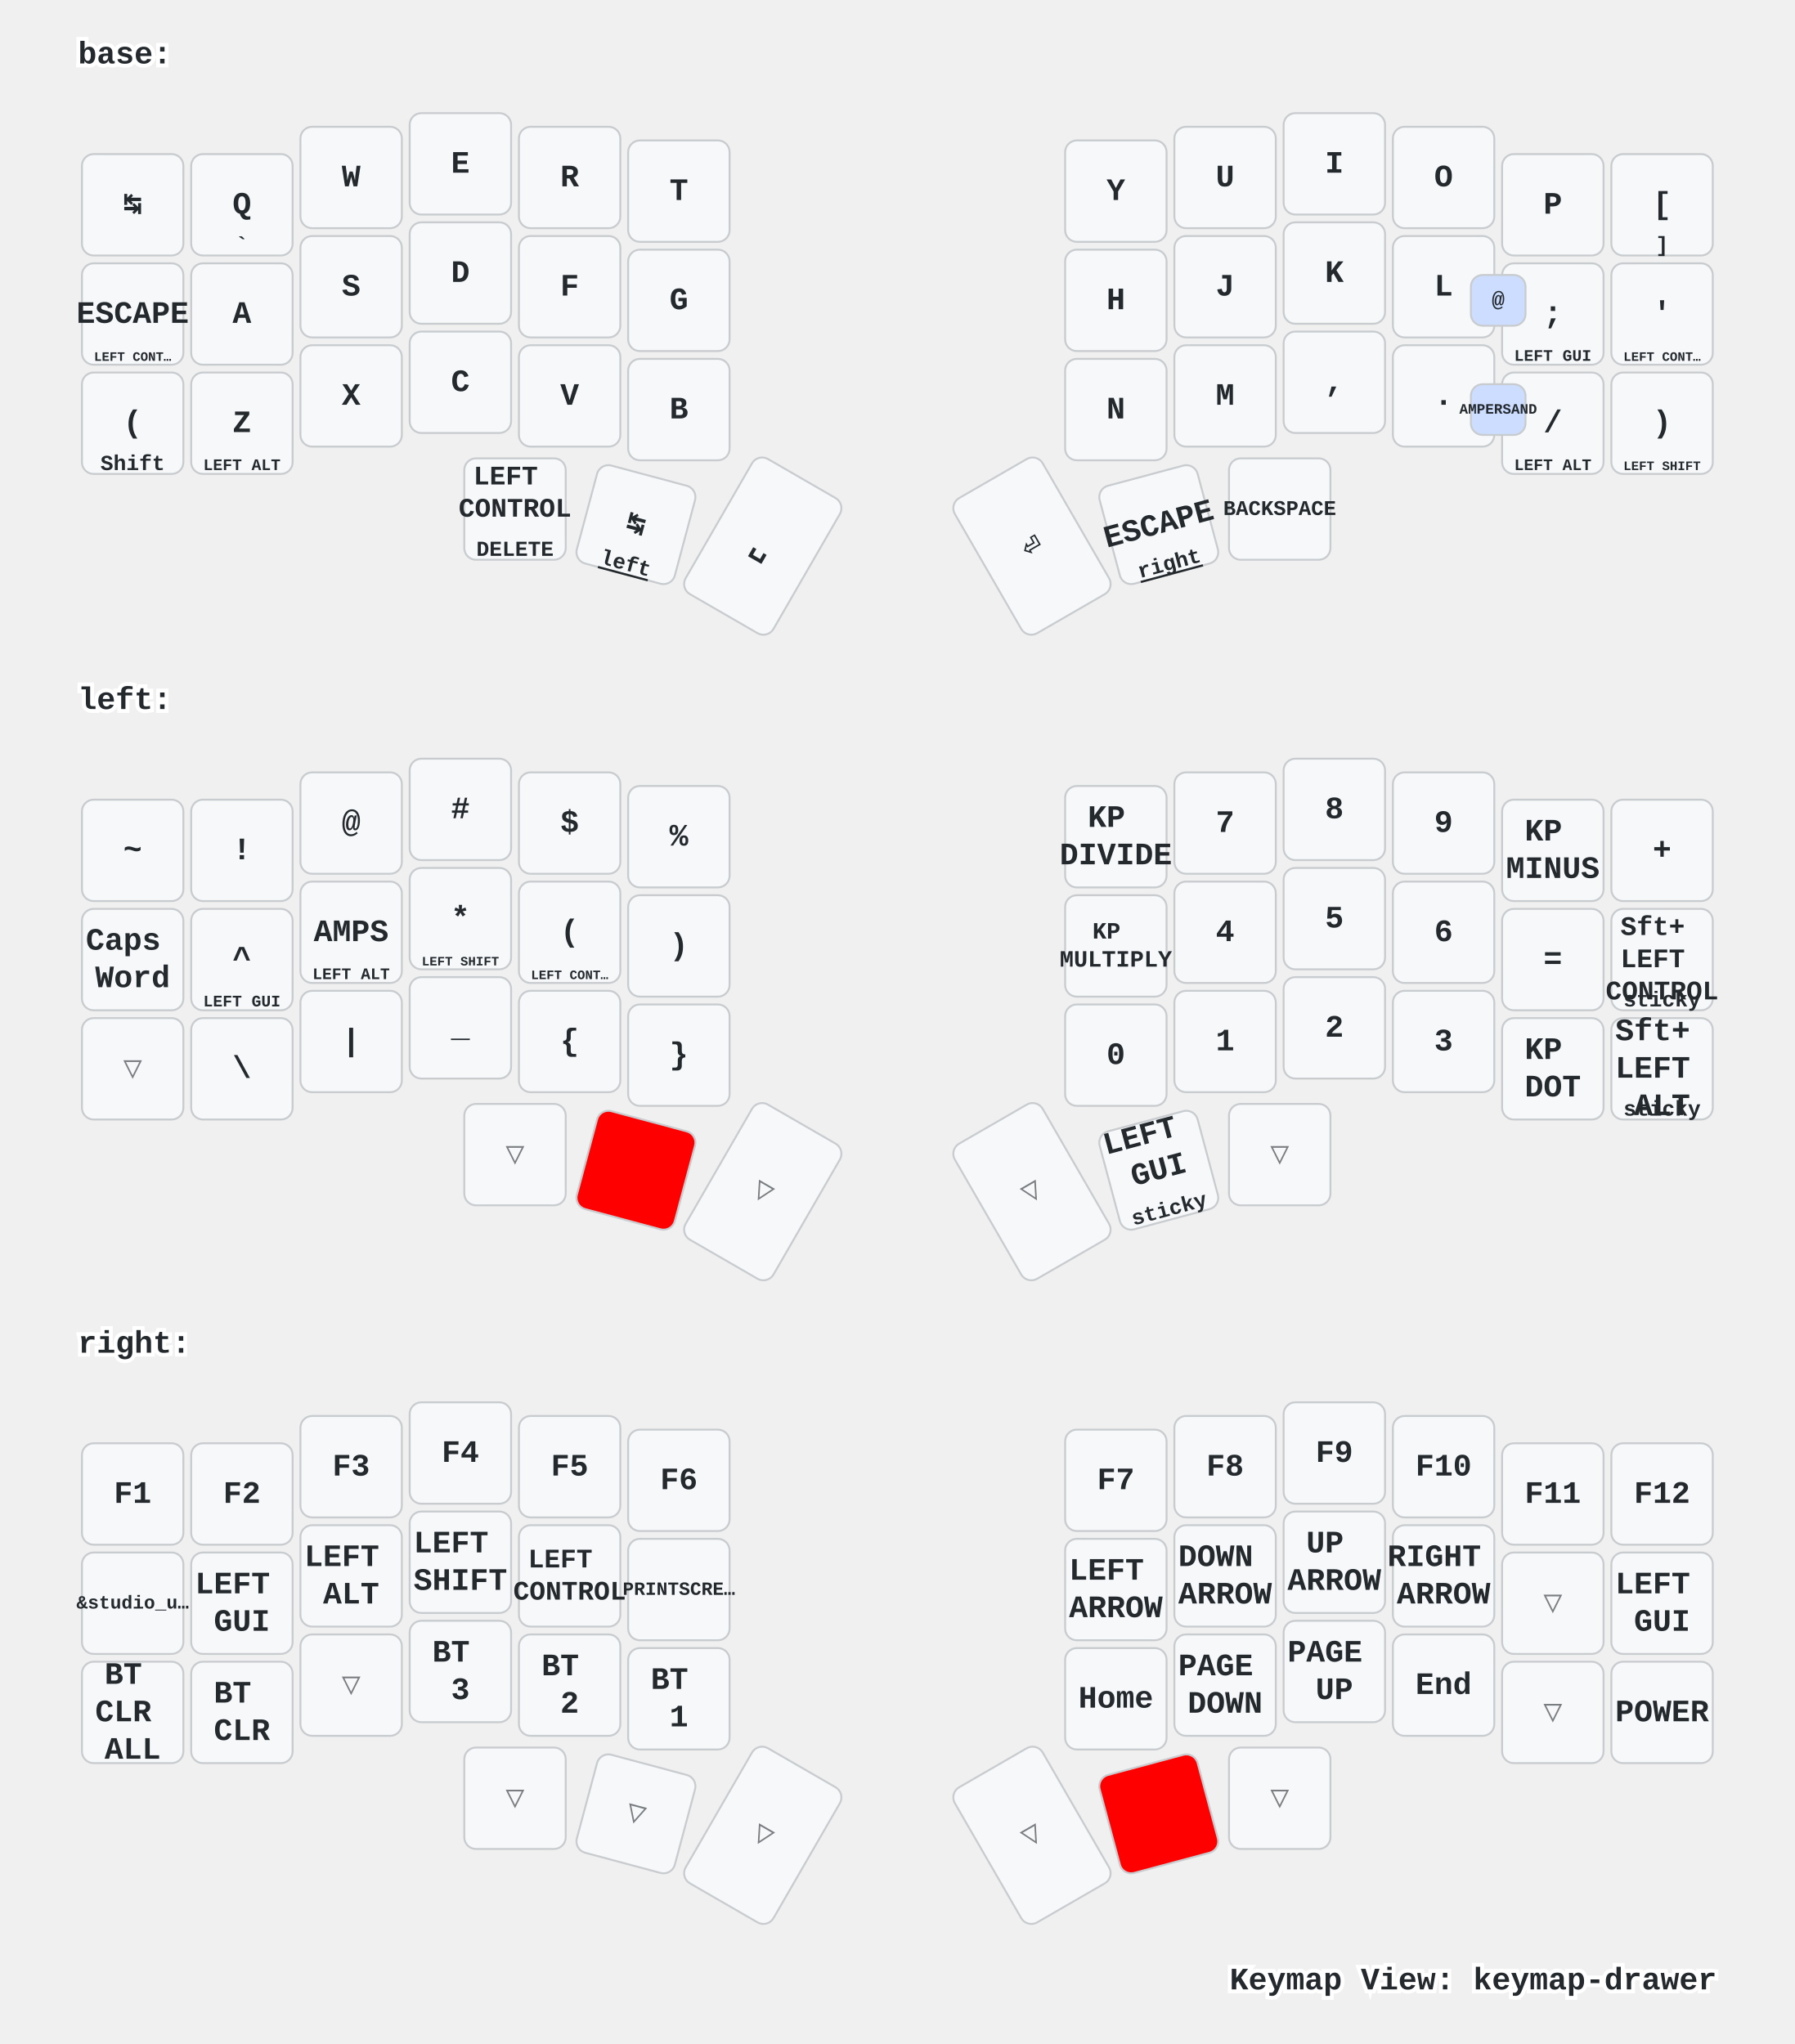
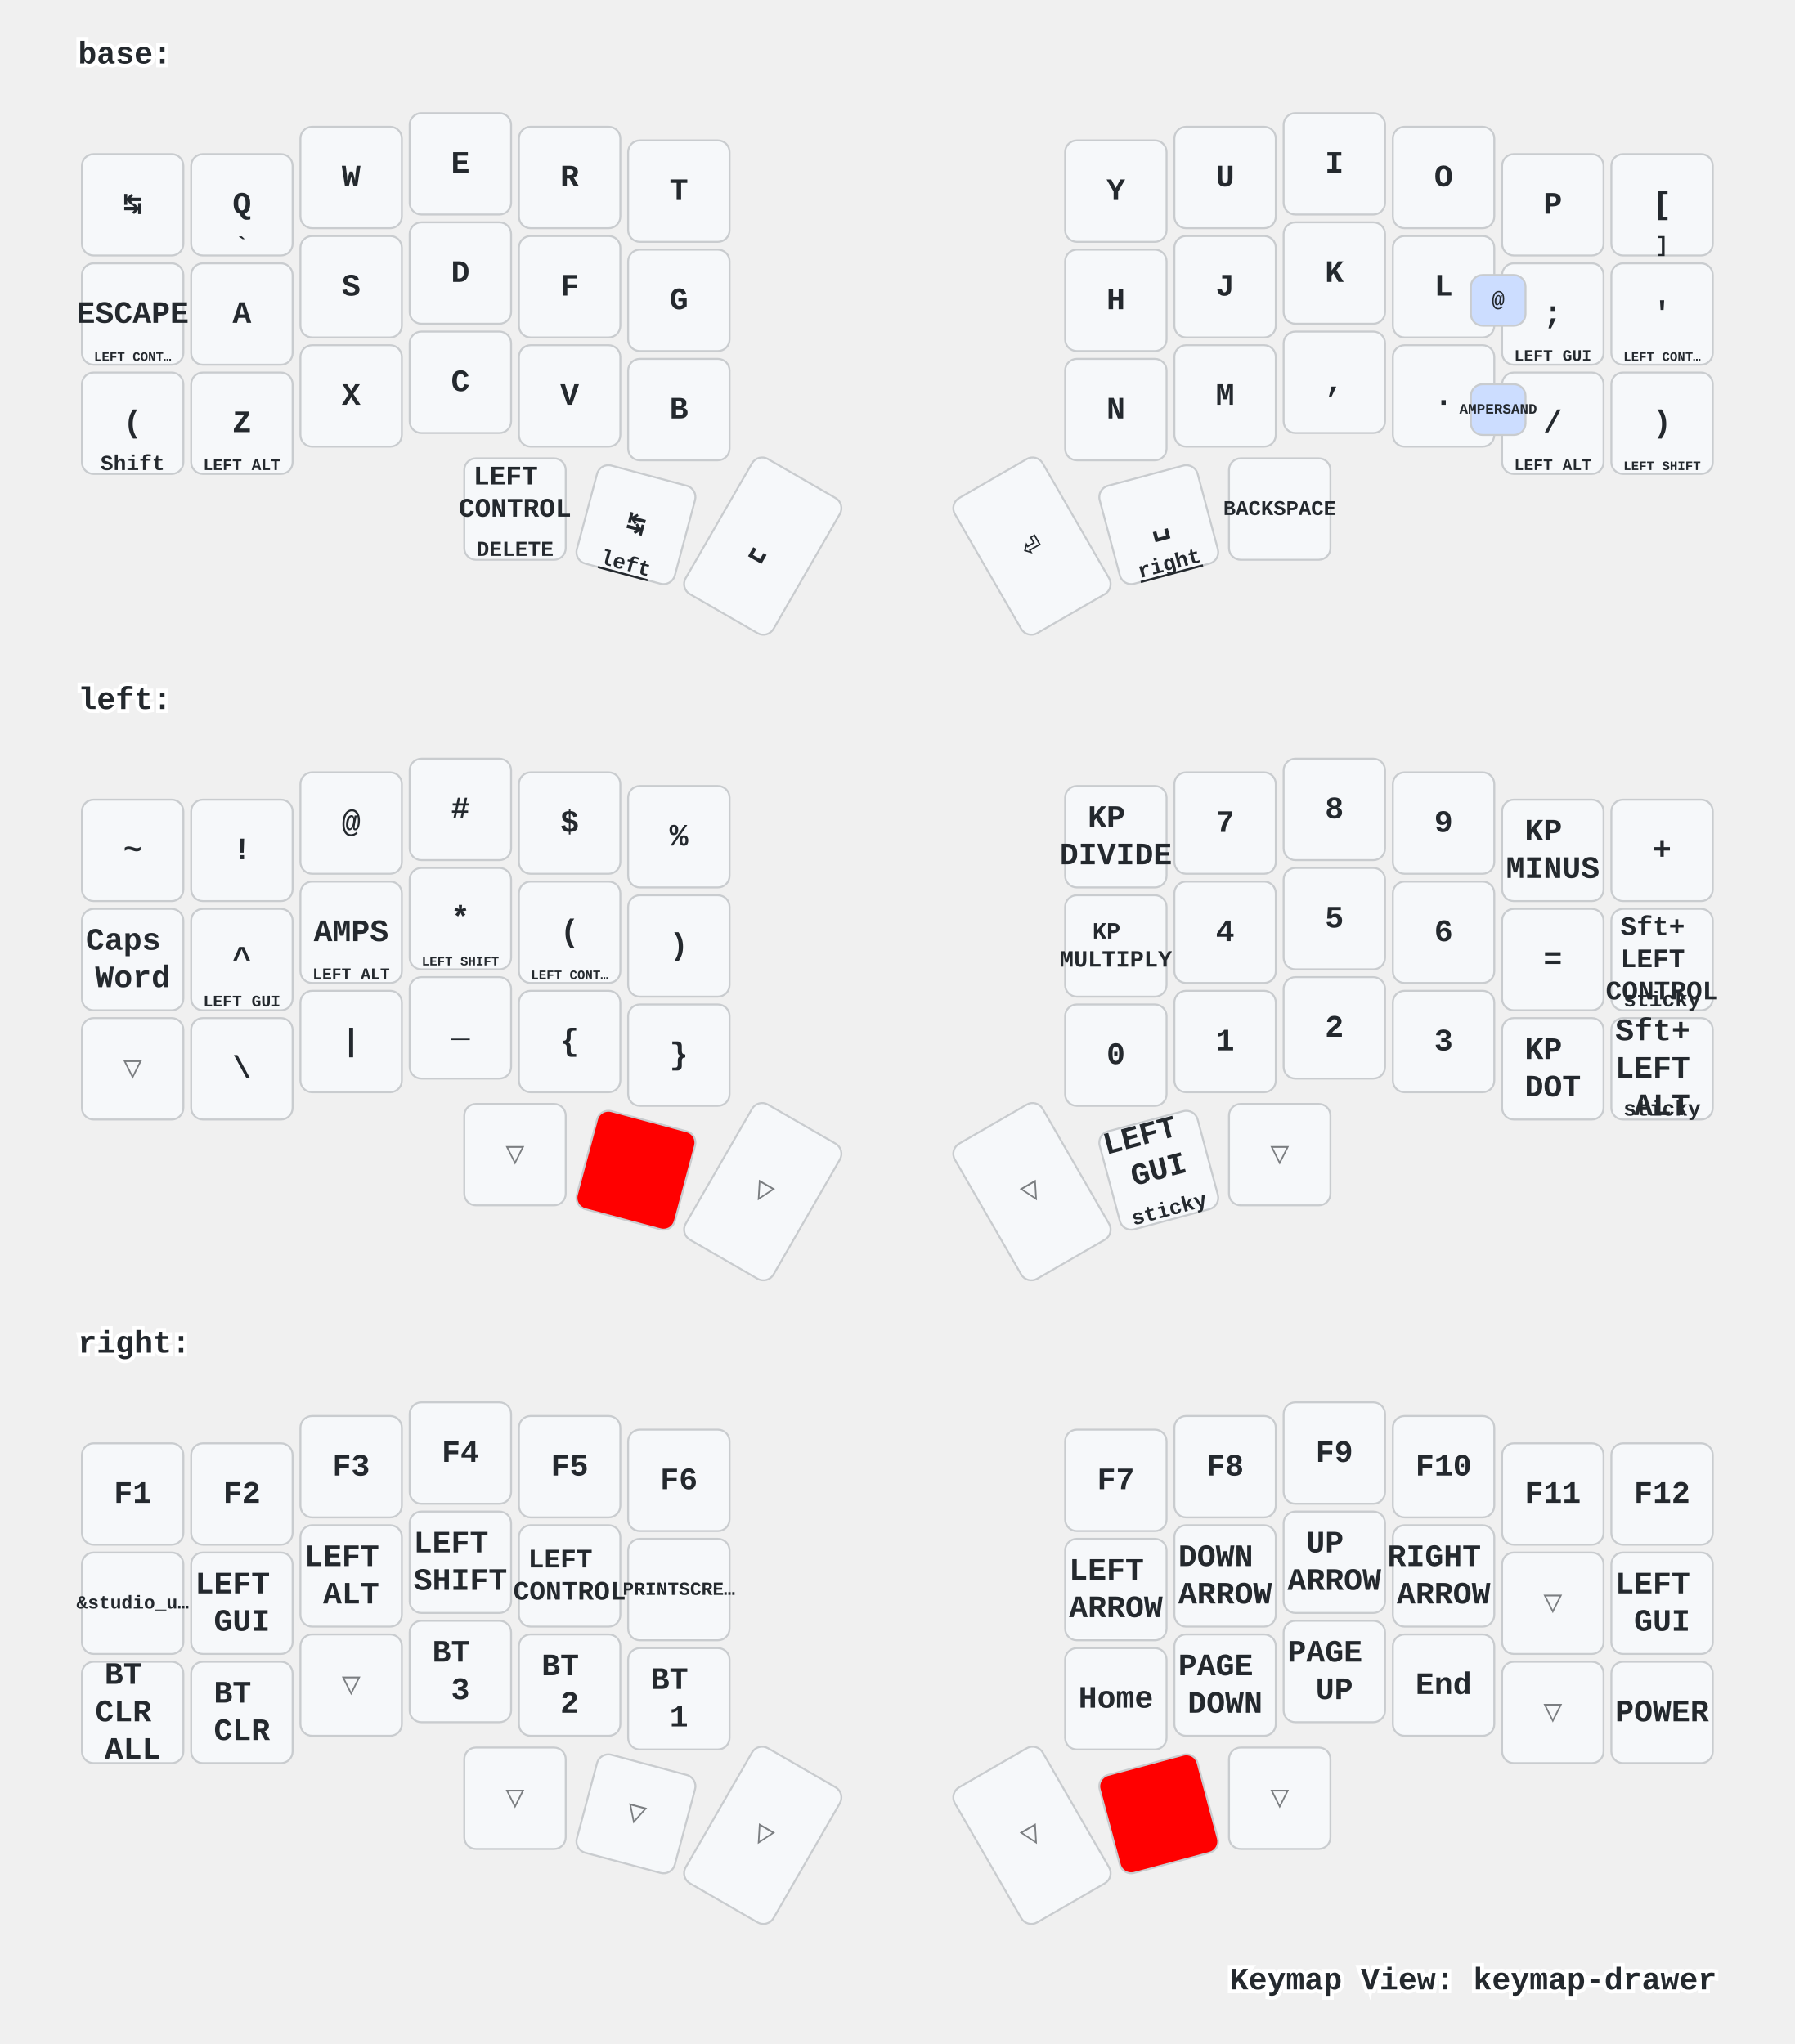
<svg xmlns="http://www.w3.org/2000/svg" width="920" height="1048" viewBox="0 0 920 1048" class="keymap">
  <style>/* inherit to force styles through use tags */
svg path {
    fill: inherit;
}

/* font and background color specifications */
svg.keymap {
    font-family: SFMono-Regular,Consolas,Liberation Mono,Menlo,monospace;
    font-size: 14px;
    font-kerning: normal;
    text-rendering: optimizeLegibility;
    fill: #24292e;
}

/* default key styling */
rect.key {
    fill: #f6f8fa;
}

rect.key, rect.combo {
    stroke: #c9cccf;
    stroke-width: 1;
}

/* default key side styling, only used is draw_key_sides is set */
rect.side {
    filter: brightness(90%);
}

/* color accent for combo boxes */
rect.combo, rect.combo-separate {
    fill: #cdf;
}

/* color accent for held keys */
rect.held, rect.combo.held {
    fill: #fdd;
}

/* color accent for ghost (optional) keys */
rect.ghost, rect.combo.ghost {
    stroke-dasharray: 4, 4;
    stroke-width: 2;
}

text {
    text-anchor: middle;
    dominant-baseline: middle;
}

/* styling for layer labels */
text.label {
    font-weight: bold;
    text-anchor: start;
    stroke: white;
    stroke-width: 4;
    paint-order: stroke;
}

/* styling for optional footer */
text.footer {
    text-anchor: end;
    dominant-baseline: auto;
    stroke: white;
    stroke-width: 4;
    paint-order: stroke;
}

/* styling for combo tap, and key hold/shifted label text */
text.combo, text.hold, text.shifted {
    font-size: 11px;
}

text.hold {
    text-anchor: middle;
    dominant-baseline: auto;
}

text.shifted {
    text-anchor: middle;
    dominant-baseline: hanging;
}

text.layer-activator {
    text-decoration: underline;
}

/* styling for hold/shifted label text in combo box */
text.combo.hold, text.combo.shifted {
    font-size: 8px;
}

/* lighter symbol for transparent keys */
text.trans {
    fill: #7b7e81;
}

/* styling for combo dendrons */
path.combo {
    stroke-width: 1;
    stroke: gray;
    fill: none;
}

/* Start Tabler Icons Cleanup */
/* cannot use height/width with glyphs */
.icon-tabler &gt; path {
    fill: inherit;
    stroke: inherit;
    stroke-width: 2;
}
/* hide tabler's default box */
.icon-tabler &gt; path[stroke="none"][fill="none"] {
    visibility: hidden;
}
/* End Tabler Icons Cleanup */

/* For default sytles, see https://github.com/caksoylar/keymap-drawer/blob/main/keymap_drawer/config.py#L85 */

svg.keymap {
  font-family: Ubuntu Mono, Inconsolata, Consolas, Liberation Mono, Menlo, monospace;
  font-size: 16px;
  font-weight: bold;
  text-rendering: optimizeLegibility;
}

/* Color accent for held keys
red = #f00
green = #0f0
blue = #00f
yellow = #ff0
cyan = #0ff
magenta = #f0f
white = #fff
black = #000
grey = #888
light grey = #ccc
#ffc
*/
rect.held, rect.combo.held {
    fill: #f00;
}

/* Technique borrowed and extended from https://github.com/englmaxi/zmk-config/blob/master/keymap-drawer/config.yaml */
.sym_sub_text.tap {
  translate: -5px 2px;
  font-size: 20px;
}
.sym_sub_text.shifted {
  translate: 10px 13px;
  font-size: 10px;
  opacity: 1.0;
}
.combo.sym_sub_text.tap {
  translate: -1px 1px;
}
.combo.sym_sub_text.shifted {
  translate: 7px 5px;
  font-size: 10px;
  opacity: 1.0;
}

/* Toggle */
.toggle.shifted {
  translate: -10px 12px;
}

.toggle.hold {
  translate: 13px -23px;
}

/* Variant for tap-dances */
.tap_dance.tap {
  translate: -7px 0px;
  font-size: 12px;
}
.tap_dance.shifted {
  translate: 7px 17px;
  font-size: 12px;
  opacity: 1.0;
}

/* Variant for symbol next to symbol */
.sym_by_sym.tap {
  translate: -6px 0px;
}
.sym_by_sym.shifted {
  translate: 10px 12px;
  opacity: 1.0;
}

.combo.sym_by_sym.tap {
  translate: -35px 0px;
}
.combo.sym_by_sym.shifted {
  translate: 35px 20px;
  opacity: 1.0;
}

.combo.sym_by_sym.hold {
  visibility: hidden;
}

/* hide hold box for combo sym_by_sym */
.combo.sym_by_sym.hold &gt; path[stroke="none"][fill="none"] {
  visibility: hidden;
}
</style>
  <g transform="translate(40, 0)" class="layer-base">
    <text x="0" y="28" class="label" id="base">base:</text>
    <g transform="translate(0, 56)">
      <g transform="translate(28, 49)" class="key keypos-0">
        <rect rx="6" ry="6" x="-26" y="-26" width="52" height="52" class="key" />
        <text x="0" y="0" class="key tap">↹</text>
      </g>
      <g transform="translate(84, 49)" class="key keypos-1">
        <rect rx="6" ry="6" x="-26" y="-26" width="52" height="52" class="key" />
        <text x="0" y="0" class="key tap">Q</text>
        <text x="0" y="24" class="key hold">`</text>
      </g>
      <g transform="translate(140, 35)" class="key keypos-2">
        <rect rx="6" ry="6" x="-26" y="-26" width="52" height="52" class="key" />
        <text x="0" y="0" class="key tap">W</text>
      </g>
      <g transform="translate(196, 28)" class="key keypos-3">
        <rect rx="6" ry="6" x="-26" y="-26" width="52" height="52" class="key" />
        <text x="0" y="0" class="key tap">E</text>
      </g>
      <g transform="translate(252, 35)" class="key keypos-4">
        <rect rx="6" ry="6" x="-26" y="-26" width="52" height="52" class="key" />
        <text x="0" y="0" class="key tap">R</text>
      </g>
      <g transform="translate(308, 42)" class="key keypos-5">
        <rect rx="6" ry="6" x="-26" y="-26" width="52" height="52" class="key" />
        <text x="0" y="0" class="key tap">T</text>
      </g>
      <g transform="translate(532, 42)" class="key keypos-6">
        <rect rx="6" ry="6" x="-26" y="-26" width="52" height="52" class="key" />
        <text x="0" y="0" class="key tap">Y</text>
      </g>
      <g transform="translate(588, 35)" class="key keypos-7">
        <rect rx="6" ry="6" x="-26" y="-26" width="52" height="52" class="key" />
        <text x="0" y="0" class="key tap">U</text>
      </g>
      <g transform="translate(644, 28)" class="key keypos-8">
        <rect rx="6" ry="6" x="-26" y="-26" width="52" height="52" class="key" />
        <text x="0" y="0" class="key tap">I</text>
      </g>
      <g transform="translate(700, 35)" class="key keypos-9">
        <rect rx="6" ry="6" x="-26" y="-26" width="52" height="52" class="key" />
        <text x="0" y="0" class="key tap">O</text>
      </g>
      <g transform="translate(756, 49)" class="key keypos-10">
        <rect rx="6" ry="6" x="-26" y="-26" width="52" height="52" class="key" />
        <text x="0" y="0" class="key tap">P</text>
      </g>
      <g transform="translate(812, 49)" class="key keypos-11">
        <rect rx="6" ry="6" x="-26" y="-26" width="52" height="52" class="key" />
        <text x="0" y="0" class="key tap">[</text>
        <text x="0" y="24" class="key hold">]</text>
      </g>
      <g transform="translate(28, 105)" class="key keypos-12">
        <rect rx="6" ry="6" x="-26" y="-26" width="52" height="52" class="key" />
        <text x="0" y="0" class="key tap">ESCAPE</text>
        <text x="0" y="24" class="key hold">
          <tspan style="font-size: 60%">LEFT CONT…</tspan>
        </text>
      </g>
      <g transform="translate(84, 105)" class="key keypos-13">
        <rect rx="6" ry="6" x="-26" y="-26" width="52" height="52" class="key" />
        <text x="0" y="0" class="key tap">A</text>
      </g>
      <g transform="translate(140, 91)" class="key keypos-14">
        <rect rx="6" ry="6" x="-26" y="-26" width="52" height="52" class="key" />
        <text x="0" y="0" class="key tap">S</text>
      </g>
      <g transform="translate(196, 84)" class="key keypos-15">
        <rect rx="6" ry="6" x="-26" y="-26" width="52" height="52" class="key" />
        <text x="0" y="0" class="key tap">D</text>
      </g>
      <g transform="translate(252, 91)" class="key keypos-16">
        <rect rx="6" ry="6" x="-26" y="-26" width="52" height="52" class="key" />
        <text x="0" y="0" class="key tap">F</text>
      </g>
      <g transform="translate(308, 98)" class="key keypos-17">
        <rect rx="6" ry="6" x="-26" y="-26" width="52" height="52" class="key" />
        <text x="0" y="0" class="key tap">G</text>
      </g>
      <g transform="translate(532, 98)" class="key keypos-18">
        <rect rx="6" ry="6" x="-26" y="-26" width="52" height="52" class="key" />
        <text x="0" y="0" class="key tap">H</text>
      </g>
      <g transform="translate(588, 91)" class="key keypos-19">
        <rect rx="6" ry="6" x="-26" y="-26" width="52" height="52" class="key" />
        <text x="0" y="0" class="key tap">J</text>
      </g>
      <g transform="translate(644, 84)" class="key keypos-20">
        <rect rx="6" ry="6" x="-26" y="-26" width="52" height="52" class="key" />
        <text x="0" y="0" class="key tap">K</text>
      </g>
      <g transform="translate(700, 91)" class="key keypos-21">
        <rect rx="6" ry="6" x="-26" y="-26" width="52" height="52" class="key" />
        <text x="0" y="0" class="key tap">L</text>
      </g>
      <g transform="translate(756, 105)" class="key keypos-22">
        <rect rx="6" ry="6" x="-26" y="-26" width="52" height="52" class="key" />
        <text x="0" y="0" class="key tap">;</text>
        <text x="0" y="24" class="key hold">
          <tspan style="font-size: 75%">LEFT GUI</tspan>
        </text>
      </g>
      <g transform="translate(812, 105)" class="key keypos-23">
        <rect rx="6" ry="6" x="-26" y="-26" width="52" height="52" class="key" />
        <text x="0" y="0" class="key tap">'</text>
        <text x="0" y="24" class="key hold">
          <tspan style="font-size: 60%">LEFT CONT…</tspan>
        </text>
      </g>
      <g transform="translate(28, 161)" class="key keypos-24">
        <rect rx="6" ry="6" x="-26" y="-26" width="52" height="52" class="key" />
        <text x="0" y="0" class="key tap">(</text>
        <text x="0" y="24" class="key hold">Shift</text>
      </g>
      <g transform="translate(84, 161)" class="key keypos-25">
        <rect rx="6" ry="6" x="-26" y="-26" width="52" height="52" class="key" />
        <text x="0" y="0" class="key tap">Z</text>
        <text x="0" y="24" class="key hold">
          <tspan style="font-size: 75%">LEFT ALT</tspan>
        </text>
      </g>
      <g transform="translate(140, 147)" class="key keypos-26">
        <rect rx="6" ry="6" x="-26" y="-26" width="52" height="52" class="key" />
        <text x="0" y="0" class="key tap">X</text>
      </g>
      <g transform="translate(196, 140)" class="key keypos-27">
        <rect rx="6" ry="6" x="-26" y="-26" width="52" height="52" class="key" />
        <text x="0" y="0" class="key tap">C</text>
      </g>
      <g transform="translate(252, 147)" class="key keypos-28">
        <rect rx="6" ry="6" x="-26" y="-26" width="52" height="52" class="key" />
        <text x="0" y="0" class="key tap">V</text>
      </g>
      <g transform="translate(308, 154)" class="key keypos-29">
        <rect rx="6" ry="6" x="-26" y="-26" width="52" height="52" class="key" />
        <text x="0" y="0" class="key tap">B</text>
      </g>
      <g transform="translate(532, 154)" class="key keypos-30">
        <rect rx="6" ry="6" x="-26" y="-26" width="52" height="52" class="key" />
        <text x="0" y="0" class="key tap">N</text>
      </g>
      <g transform="translate(588, 147)" class="key keypos-31">
        <rect rx="6" ry="6" x="-26" y="-26" width="52" height="52" class="key" />
        <text x="0" y="0" class="key tap">M</text>
      </g>
      <g transform="translate(644, 140)" class="key keypos-32">
        <rect rx="6" ry="6" x="-26" y="-26" width="52" height="52" class="key" />
        <text x="0" y="0" class="key tap">,</text>
      </g>
      <g transform="translate(700, 147)" class="key keypos-33">
        <rect rx="6" ry="6" x="-26" y="-26" width="52" height="52" class="key" />
        <text x="0" y="0" class="key tap">.</text>
      </g>
      <g transform="translate(756, 161)" class="key keypos-34">
        <rect rx="6" ry="6" x="-26" y="-26" width="52" height="52" class="key" />
        <text x="0" y="0" class="key tap">/</text>
        <text x="0" y="24" class="key hold">
          <tspan style="font-size: 75%">LEFT ALT</tspan>
        </text>
      </g>
      <g transform="translate(812, 161)" class="key keypos-35">
        <rect rx="6" ry="6" x="-26" y="-26" width="52" height="52" class="key" />
        <text x="0" y="0" class="key tap">)</text>
        <text x="0" y="24" class="key hold">
          <tspan style="font-size: 60%">LEFT SHIFT</tspan>
        </text>
      </g>
      <g transform="translate(224, 205)" class="key keypos-36">
        <rect rx="6" ry="6" x="-26" y="-26" width="52" height="52" class="key" />
        <text x="0" y="0" class="key tap">
          <tspan x="0" dy="-1.2em" style="font-size: 86%">LEFT</tspan>
          <tspan x="0" dy="1.2em" style="font-size: 86%">CONTROL</tspan>
        </text>
        <text x="0" y="24" class="key hold">DELETE</text>
      </g>
      <g transform="translate(286, 213) rotate(15.0)" class="key keypos-37">
        <rect rx="6" ry="6" x="-26" y="-26" width="52" height="52" class="key" />
        <text x="0" y="0" class="key tap">↹</text>
        <a href="#left">
          <text x="0" y="24" class="key hold layer-activator">left</text>
        </a>
      </g>
      <g transform="translate(351, 224) rotate(30.0)" class="key keypos-38">
        <rect rx="6" ry="6" x="-26" y="-40" width="52" height="80" class="key" />
        <text x="0" y="0" class="key tap">␣</text>
      </g>
      <g transform="translate(489, 224) rotate(-30.0)" class="key keypos-39">
        <rect rx="6" ry="6" x="-26" y="-40" width="52" height="80" class="key" />
        <text x="0" y="0" class="key tap">⏎</text>
      </g>
      <g transform="translate(554, 213) rotate(-15.0)" class="key keypos-40">
        <rect rx="6" ry="6" x="-26" y="-26" width="52" height="52" class="key" />
-         <text x="0" y="0" class="key tap">ESCAPE</text>
+         <text x="0" y="0" class="key tap">␣</text>
        <a href="#right">
          <text x="0" y="24" class="key hold layer-activator">right</text>
        </a>
      </g>
      <g transform="translate(616, 205)" class="key keypos-41">
        <rect rx="6" ry="6" x="-26" y="-26" width="52" height="52" class="key" />
        <text x="0" y="0" class="key tap">
          <tspan style="font-size: 67%">BACKSPACE</tspan>
        </text>
      </g>
      <g class="combo combopos-0">
        <rect rx="6" ry="6" x="714" y="141" width="28" height="26" class="combo" />
        <text x="728" y="154" class="combo tap">
          <tspan style="font-size: 67%">AMPERSAND</tspan>
        </text>
      </g>
      <g class="combo combopos-1">
        <rect rx="6" ry="6" x="714" y="85" width="28" height="26" class="combo" />
        <text x="728" y="98" class="combo tap">@</text>
      </g>
    </g>
  </g>
  <g transform="translate(40, 331)" class="layer-left">
    <text x="0" y="28" class="label" id="left">left:</text>
    <g transform="translate(0, 56)">
      <g transform="translate(28, 49)" class="key keypos-0">
        <rect rx="6" ry="6" x="-26" y="-26" width="52" height="52" class="key" />
        <text x="0" y="0" class="key tap">~</text>
      </g>
      <g transform="translate(84, 49)" class="key keypos-1">
        <rect rx="6" ry="6" x="-26" y="-26" width="52" height="52" class="key" />
        <text x="0" y="0" class="key tap">!</text>
      </g>
      <g transform="translate(140, 35)" class="key keypos-2">
        <rect rx="6" ry="6" x="-26" y="-26" width="52" height="52" class="key" />
        <text x="0" y="0" class="key tap">@</text>
      </g>
      <g transform="translate(196, 28)" class="key keypos-3">
        <rect rx="6" ry="6" x="-26" y="-26" width="52" height="52" class="key" />
        <text x="0" y="0" class="key tap">#</text>
      </g>
      <g transform="translate(252, 35)" class="key keypos-4">
        <rect rx="6" ry="6" x="-26" y="-26" width="52" height="52" class="key" />
        <text x="0" y="0" class="key tap">$</text>
      </g>
      <g transform="translate(308, 42)" class="key keypos-5">
        <rect rx="6" ry="6" x="-26" y="-26" width="52" height="52" class="key" />
        <text x="0" y="0" class="key tap">%</text>
      </g>
      <g transform="translate(532, 42)" class="key keypos-6">
        <rect rx="6" ry="6" x="-26" y="-26" width="52" height="52" class="key" />
        <text x="0" y="0" class="key tap">
          <tspan x="0" dy="-0.6em">KP</tspan>
          <tspan x="0" dy="1.2em">DIVIDE</tspan>
        </text>
      </g>
      <g transform="translate(588, 35)" class="key keypos-7">
        <rect rx="6" ry="6" x="-26" y="-26" width="52" height="52" class="key" />
        <text x="0" y="0" class="key tap">7</text>
      </g>
      <g transform="translate(644, 28)" class="key keypos-8">
        <rect rx="6" ry="6" x="-26" y="-26" width="52" height="52" class="key" />
        <text x="0" y="0" class="key tap">8</text>
      </g>
      <g transform="translate(700, 35)" class="key keypos-9">
        <rect rx="6" ry="6" x="-26" y="-26" width="52" height="52" class="key" />
        <text x="0" y="0" class="key tap">9</text>
      </g>
      <g transform="translate(756, 49)" class="key keypos-10">
        <rect rx="6" ry="6" x="-26" y="-26" width="52" height="52" class="key" />
        <text x="0" y="0" class="key tap">
          <tspan x="0" dy="-0.6em">KP</tspan>
          <tspan x="0" dy="1.2em">MINUS</tspan>
        </text>
      </g>
      <g transform="translate(812, 49)" class="key keypos-11">
        <rect rx="6" ry="6" x="-26" y="-26" width="52" height="52" class="key" />
        <text x="0" y="0" class="key tap">+</text>
      </g>
      <g transform="translate(28, 105)" class="key keypos-12">
        <rect rx="6" ry="6" x="-26" y="-26" width="52" height="52" class="key" />
        <text x="0" y="0" class="key tap">
          <tspan x="0" dy="-0.6em">Caps</tspan>
          <tspan x="0" dy="1.2em">Word</tspan>
        </text>
      </g>
      <g transform="translate(84, 105)" class="key keypos-13">
        <rect rx="6" ry="6" x="-26" y="-26" width="52" height="52" class="key" />
        <text x="0" y="0" class="key tap">^</text>
        <text x="0" y="24" class="key hold">
          <tspan style="font-size: 75%">LEFT GUI</tspan>
        </text>
      </g>
      <g transform="translate(140, 91)" class="key keypos-14">
        <rect rx="6" ry="6" x="-26" y="-26" width="52" height="52" class="key" />
        <text x="0" y="0" class="key tap">AMPS</text>
        <text x="0" y="24" class="key hold">
          <tspan style="font-size: 75%">LEFT ALT</tspan>
        </text>
      </g>
      <g transform="translate(196, 84)" class="key keypos-15">
        <rect rx="6" ry="6" x="-26" y="-26" width="52" height="52" class="key" />
        <text x="0" y="0" class="key tap">*</text>
        <text x="0" y="24" class="key hold">
          <tspan style="font-size: 60%">LEFT SHIFT</tspan>
        </text>
      </g>
      <g transform="translate(252, 91)" class="key keypos-16">
        <rect rx="6" ry="6" x="-26" y="-26" width="52" height="52" class="key" />
        <text x="0" y="0" class="key tap">(</text>
        <text x="0" y="24" class="key hold">
          <tspan style="font-size: 60%">LEFT CONT…</tspan>
        </text>
      </g>
      <g transform="translate(308, 98)" class="key keypos-17">
        <rect rx="6" ry="6" x="-26" y="-26" width="52" height="52" class="key" />
        <text x="0" y="0" class="key tap">)</text>
      </g>
      <g transform="translate(532, 98)" class="key keypos-18">
        <rect rx="6" ry="6" x="-26" y="-26" width="52" height="52" class="key" />
        <text x="0" y="0" class="key tap">
          <tspan x="0" dy="-0.6em" style="font-size: 75%">KP</tspan>
          <tspan x="0" dy="1.2em" style="font-size: 75%">MULTIPLY</tspan>
        </text>
      </g>
      <g transform="translate(588, 91)" class="key keypos-19">
        <rect rx="6" ry="6" x="-26" y="-26" width="52" height="52" class="key" />
        <text x="0" y="0" class="key tap">4</text>
      </g>
      <g transform="translate(644, 84)" class="key keypos-20">
        <rect rx="6" ry="6" x="-26" y="-26" width="52" height="52" class="key" />
        <text x="0" y="0" class="key tap">5</text>
      </g>
      <g transform="translate(700, 91)" class="key keypos-21">
        <rect rx="6" ry="6" x="-26" y="-26" width="52" height="52" class="key" />
        <text x="0" y="0" class="key tap">6</text>
      </g>
      <g transform="translate(756, 105)" class="key keypos-22">
        <rect rx="6" ry="6" x="-26" y="-26" width="52" height="52" class="key" />
        <text x="0" y="0" class="key tap">=</text>
      </g>
      <g transform="translate(812, 105)" class="key keypos-23">
        <rect rx="6" ry="6" x="-26" y="-26" width="52" height="52" class="key" />
        <text x="0" y="0" class="key tap">
          <tspan x="0" dy="-1.2em" style="font-size: 86%">Sft+</tspan>
          <tspan x="0" dy="1.2em" style="font-size: 86%">LEFT</tspan>
          <tspan x="0" dy="1.2em" style="font-size: 86%">CONTROL</tspan>
        </text>
        <text x="0" y="24" class="key hold">sticky</text>
      </g>
      <g transform="translate(28, 161)" class="key trans keypos-24">
        <rect rx="6" ry="6" x="-26" y="-26" width="52" height="52" class="key trans" />
        <text x="0" y="0" class="key trans tap">▽</text>
      </g>
      <g transform="translate(84, 161)" class="key keypos-25">
        <rect rx="6" ry="6" x="-26" y="-26" width="52" height="52" class="key" />
        <text x="0" y="0" class="key tap">\</text>
      </g>
      <g transform="translate(140, 147)" class="key keypos-26">
        <rect rx="6" ry="6" x="-26" y="-26" width="52" height="52" class="key" />
        <text x="0" y="0" class="key tap">|</text>
      </g>
      <g transform="translate(196, 140)" class="key keypos-27">
        <rect rx="6" ry="6" x="-26" y="-26" width="52" height="52" class="key" />
        <text x="0" y="0" class="key tap">_</text>
      </g>
      <g transform="translate(252, 147)" class="key keypos-28">
        <rect rx="6" ry="6" x="-26" y="-26" width="52" height="52" class="key" />
        <text x="0" y="0" class="key tap">{</text>
      </g>
      <g transform="translate(308, 154)" class="key keypos-29">
        <rect rx="6" ry="6" x="-26" y="-26" width="52" height="52" class="key" />
        <text x="0" y="0" class="key tap">}</text>
      </g>
      <g transform="translate(532, 154)" class="key keypos-30">
        <rect rx="6" ry="6" x="-26" y="-26" width="52" height="52" class="key" />
        <text x="0" y="0" class="key tap">0</text>
      </g>
      <g transform="translate(588, 147)" class="key keypos-31">
        <rect rx="6" ry="6" x="-26" y="-26" width="52" height="52" class="key" />
        <text x="0" y="0" class="key tap">1</text>
      </g>
      <g transform="translate(644, 140)" class="key keypos-32">
        <rect rx="6" ry="6" x="-26" y="-26" width="52" height="52" class="key" />
        <text x="0" y="0" class="key tap">2</text>
      </g>
      <g transform="translate(700, 147)" class="key keypos-33">
        <rect rx="6" ry="6" x="-26" y="-26" width="52" height="52" class="key" />
        <text x="0" y="0" class="key tap">3</text>
      </g>
      <g transform="translate(756, 161)" class="key keypos-34">
        <rect rx="6" ry="6" x="-26" y="-26" width="52" height="52" class="key" />
        <text x="0" y="0" class="key tap">
          <tspan x="0" dy="-0.6em">KP</tspan>
          <tspan x="0" dy="1.2em">DOT</tspan>
        </text>
      </g>
      <g transform="translate(812, 161)" class="key keypos-35">
        <rect rx="6" ry="6" x="-26" y="-26" width="52" height="52" class="key" />
        <text x="0" y="0" class="key tap">
          <tspan x="0" dy="-1.2em">Sft+</tspan>
          <tspan x="0" dy="1.2em">LEFT</tspan>
          <tspan x="0" dy="1.2em">ALT</tspan>
        </text>
        <text x="0" y="24" class="key hold">sticky</text>
      </g>
      <g transform="translate(224, 205)" class="key trans keypos-36">
        <rect rx="6" ry="6" x="-26" y="-26" width="52" height="52" class="key trans" />
        <text x="0" y="0" class="key trans tap">▽</text>
      </g>
      <g transform="translate(286, 213) rotate(15.0)" class="key held keypos-37">
        <rect rx="6" ry="6" x="-26" y="-26" width="52" height="52" class="key held" />
      </g>
      <g transform="translate(351, 224) rotate(30.0)" class="key trans keypos-38">
        <rect rx="6" ry="6" x="-26" y="-40" width="52" height="80" class="key trans" />
        <text x="0" y="0" class="key trans tap">▽</text>
      </g>
      <g transform="translate(489, 224) rotate(-30.0)" class="key trans keypos-39">
        <rect rx="6" ry="6" x="-26" y="-40" width="52" height="80" class="key trans" />
        <text x="0" y="0" class="key trans tap">▽</text>
      </g>
      <g transform="translate(554, 213) rotate(-15.0)" class="key keypos-40">
        <rect rx="6" ry="6" x="-26" y="-26" width="52" height="52" class="key" />
        <text x="0" y="0" class="key tap">
          <tspan x="0" dy="-1.2em">LEFT</tspan>
          <tspan x="0" dy="1.2em">GUI</tspan>
        </text>
        <text x="0" y="24" class="key hold">sticky</text>
      </g>
      <g transform="translate(616, 205)" class="key trans keypos-41">
        <rect rx="6" ry="6" x="-26" y="-26" width="52" height="52" class="key trans" />
        <text x="0" y="0" class="key trans tap">▽</text>
      </g>
    </g>
  </g>
  <g transform="translate(40, 661)" class="layer-right">
    <text x="0" y="28" class="label" id="right">right:</text>
    <g transform="translate(0, 56)">
      <g transform="translate(28, 49)" class="key keypos-0">
        <rect rx="6" ry="6" x="-26" y="-26" width="52" height="52" class="key" />
        <text x="0" y="0" class="key tap">F1</text>
      </g>
      <g transform="translate(84, 49)" class="key keypos-1">
        <rect rx="6" ry="6" x="-26" y="-26" width="52" height="52" class="key" />
        <text x="0" y="0" class="key tap">F2</text>
      </g>
      <g transform="translate(140, 35)" class="key keypos-2">
        <rect rx="6" ry="6" x="-26" y="-26" width="52" height="52" class="key" />
        <text x="0" y="0" class="key tap">F3</text>
      </g>
      <g transform="translate(196, 28)" class="key keypos-3">
        <rect rx="6" ry="6" x="-26" y="-26" width="52" height="52" class="key" />
        <text x="0" y="0" class="key tap">F4</text>
      </g>
      <g transform="translate(252, 35)" class="key keypos-4">
        <rect rx="6" ry="6" x="-26" y="-26" width="52" height="52" class="key" />
        <text x="0" y="0" class="key tap">F5</text>
      </g>
      <g transform="translate(308, 42)" class="key keypos-5">
        <rect rx="6" ry="6" x="-26" y="-26" width="52" height="52" class="key" />
        <text x="0" y="0" class="key tap">F6</text>
      </g>
      <g transform="translate(532, 42)" class="key keypos-6">
        <rect rx="6" ry="6" x="-26" y="-26" width="52" height="52" class="key" />
        <text x="0" y="0" class="key tap">F7</text>
      </g>
      <g transform="translate(588, 35)" class="key keypos-7">
        <rect rx="6" ry="6" x="-26" y="-26" width="52" height="52" class="key" />
        <text x="0" y="0" class="key tap">F8</text>
      </g>
      <g transform="translate(644, 28)" class="key keypos-8">
        <rect rx="6" ry="6" x="-26" y="-26" width="52" height="52" class="key" />
        <text x="0" y="0" class="key tap">F9</text>
      </g>
      <g transform="translate(700, 35)" class="key keypos-9">
        <rect rx="6" ry="6" x="-26" y="-26" width="52" height="52" class="key" />
        <text x="0" y="0" class="key tap">F10</text>
      </g>
      <g transform="translate(756, 49)" class="key keypos-10">
        <rect rx="6" ry="6" x="-26" y="-26" width="52" height="52" class="key" />
        <text x="0" y="0" class="key tap">F11</text>
      </g>
      <g transform="translate(812, 49)" class="key keypos-11">
        <rect rx="6" ry="6" x="-26" y="-26" width="52" height="52" class="key" />
        <text x="0" y="0" class="key tap">F12</text>
      </g>
      <g transform="translate(28, 105)" class="key keypos-12">
        <rect rx="6" ry="6" x="-26" y="-26" width="52" height="52" class="key" />
        <text x="0" y="0" class="key tap">
          <tspan style="font-size: 60%">&amp;studio_u…</tspan>
        </text>
      </g>
      <g transform="translate(84, 105)" class="key keypos-13">
        <rect rx="6" ry="6" x="-26" y="-26" width="52" height="52" class="key" />
        <text x="0" y="0" class="key tap">
          <tspan x="0" dy="-0.6em">LEFT</tspan>
          <tspan x="0" dy="1.2em">GUI</tspan>
        </text>
      </g>
      <g transform="translate(140, 91)" class="key keypos-14">
        <rect rx="6" ry="6" x="-26" y="-26" width="52" height="52" class="key" />
        <text x="0" y="0" class="key tap">
          <tspan x="0" dy="-0.6em">LEFT</tspan>
          <tspan x="0" dy="1.2em">ALT</tspan>
        </text>
      </g>
      <g transform="translate(196, 84)" class="key keypos-15">
        <rect rx="6" ry="6" x="-26" y="-26" width="52" height="52" class="key" />
        <text x="0" y="0" class="key tap">
          <tspan x="0" dy="-0.6em">LEFT</tspan>
          <tspan x="0" dy="1.2em">SHIFT</tspan>
        </text>
      </g>
      <g transform="translate(252, 91)" class="key keypos-16">
        <rect rx="6" ry="6" x="-26" y="-26" width="52" height="52" class="key" />
        <text x="0" y="0" class="key tap">
          <tspan x="0" dy="-0.6em" style="font-size: 86%">LEFT</tspan>
          <tspan x="0" dy="1.2em" style="font-size: 86%">CONTROL</tspan>
        </text>
      </g>
      <g transform="translate(308, 98)" class="key keypos-17">
        <rect rx="6" ry="6" x="-26" y="-26" width="52" height="52" class="key" />
        <text x="0" y="0" class="key tap">
          <tspan style="font-size: 60%">PRINTSCRE…</tspan>
        </text>
      </g>
      <g transform="translate(532, 98)" class="key keypos-18">
        <rect rx="6" ry="6" x="-26" y="-26" width="52" height="52" class="key" />
        <text x="0" y="0" class="key tap">
          <tspan x="0" dy="-0.6em">LEFT</tspan>
          <tspan x="0" dy="1.2em">ARROW</tspan>
        </text>
      </g>
      <g transform="translate(588, 91)" class="key keypos-19">
        <rect rx="6" ry="6" x="-26" y="-26" width="52" height="52" class="key" />
        <text x="0" y="0" class="key tap">
          <tspan x="0" dy="-0.6em">DOWN</tspan>
          <tspan x="0" dy="1.2em">ARROW</tspan>
        </text>
      </g>
      <g transform="translate(644, 84)" class="key keypos-20">
        <rect rx="6" ry="6" x="-26" y="-26" width="52" height="52" class="key" />
        <text x="0" y="0" class="key tap">
          <tspan x="0" dy="-0.6em">UP</tspan>
          <tspan x="0" dy="1.2em">ARROW</tspan>
        </text>
      </g>
      <g transform="translate(700, 91)" class="key keypos-21">
        <rect rx="6" ry="6" x="-26" y="-26" width="52" height="52" class="key" />
        <text x="0" y="0" class="key tap">
          <tspan x="0" dy="-0.6em">RIGHT</tspan>
          <tspan x="0" dy="1.2em">ARROW</tspan>
        </text>
      </g>
      <g transform="translate(756, 105)" class="key trans keypos-22">
        <rect rx="6" ry="6" x="-26" y="-26" width="52" height="52" class="key trans" />
        <text x="0" y="0" class="key trans tap">▽</text>
      </g>
      <g transform="translate(812, 105)" class="key keypos-23">
        <rect rx="6" ry="6" x="-26" y="-26" width="52" height="52" class="key" />
        <text x="0" y="0" class="key tap">
          <tspan x="0" dy="-0.6em">LEFT</tspan>
          <tspan x="0" dy="1.2em">GUI</tspan>
        </text>
      </g>
      <g transform="translate(28, 161)" class="key keypos-24">
        <rect rx="6" ry="6" x="-26" y="-26" width="52" height="52" class="key" />
        <text x="0" y="0" class="key tap">
          <tspan x="0" dy="-1.2em">BT</tspan>
          <tspan x="0" dy="1.2em">CLR</tspan>
          <tspan x="0" dy="1.2em">ALL</tspan>
        </text>
      </g>
      <g transform="translate(84, 161)" class="key keypos-25">
        <rect rx="6" ry="6" x="-26" y="-26" width="52" height="52" class="key" />
        <text x="0" y="0" class="key tap">
          <tspan x="0" dy="-0.6em">BT</tspan>
          <tspan x="0" dy="1.2em">CLR</tspan>
        </text>
      </g>
      <g transform="translate(140, 147)" class="key trans keypos-26">
        <rect rx="6" ry="6" x="-26" y="-26" width="52" height="52" class="key trans" />
        <text x="0" y="0" class="key trans tap">▽</text>
      </g>
      <g transform="translate(196, 140)" class="key keypos-27">
        <rect rx="6" ry="6" x="-26" y="-26" width="52" height="52" class="key" />
        <text x="0" y="0" class="key tap">
          <tspan x="0" dy="-0.6em">BT</tspan>
          <tspan x="0" dy="1.2em">3</tspan>
        </text>
      </g>
      <g transform="translate(252, 147)" class="key keypos-28">
        <rect rx="6" ry="6" x="-26" y="-26" width="52" height="52" class="key" />
        <text x="0" y="0" class="key tap">
          <tspan x="0" dy="-0.6em">BT</tspan>
          <tspan x="0" dy="1.2em">2</tspan>
        </text>
      </g>
      <g transform="translate(308, 154)" class="key keypos-29">
        <rect rx="6" ry="6" x="-26" y="-26" width="52" height="52" class="key" />
        <text x="0" y="0" class="key tap">
          <tspan x="0" dy="-0.6em">BT</tspan>
          <tspan x="0" dy="1.2em">1</tspan>
        </text>
      </g>
      <g transform="translate(532, 154)" class="key keypos-30">
        <rect rx="6" ry="6" x="-26" y="-26" width="52" height="52" class="key" />
        <text x="0" y="0" class="key tap">Home</text>
      </g>
      <g transform="translate(588, 147)" class="key keypos-31">
        <rect rx="6" ry="6" x="-26" y="-26" width="52" height="52" class="key" />
        <text x="0" y="0" class="key tap">
          <tspan x="0" dy="-0.6em">PAGE</tspan>
          <tspan x="0" dy="1.2em">DOWN</tspan>
        </text>
      </g>
      <g transform="translate(644, 140)" class="key keypos-32">
        <rect rx="6" ry="6" x="-26" y="-26" width="52" height="52" class="key" />
        <text x="0" y="0" class="key tap">
          <tspan x="0" dy="-0.6em">PAGE</tspan>
          <tspan x="0" dy="1.2em">UP</tspan>
        </text>
      </g>
      <g transform="translate(700, 147)" class="key keypos-33">
        <rect rx="6" ry="6" x="-26" y="-26" width="52" height="52" class="key" />
        <text x="0" y="0" class="key tap">End</text>
      </g>
      <g transform="translate(756, 161)" class="key trans keypos-34">
        <rect rx="6" ry="6" x="-26" y="-26" width="52" height="52" class="key trans" />
        <text x="0" y="0" class="key trans tap">▽</text>
      </g>
      <g transform="translate(812, 161)" class="key keypos-35">
        <rect rx="6" ry="6" x="-26" y="-26" width="52" height="52" class="key" />
        <text x="0" y="0" class="key tap">POWER</text>
      </g>
      <g transform="translate(224, 205)" class="key trans keypos-36">
        <rect rx="6" ry="6" x="-26" y="-26" width="52" height="52" class="key trans" />
        <text x="0" y="0" class="key trans tap">▽</text>
      </g>
      <g transform="translate(286, 213) rotate(15.0)" class="key trans keypos-37">
        <rect rx="6" ry="6" x="-26" y="-26" width="52" height="52" class="key trans" />
        <text x="0" y="0" class="key trans tap">▽</text>
      </g>
      <g transform="translate(351, 224) rotate(30.0)" class="key trans keypos-38">
        <rect rx="6" ry="6" x="-26" y="-40" width="52" height="80" class="key trans" />
        <text x="0" y="0" class="key trans tap">▽</text>
      </g>
      <g transform="translate(489, 224) rotate(-30.0)" class="key trans keypos-39">
        <rect rx="6" ry="6" x="-26" y="-40" width="52" height="80" class="key trans" />
        <text x="0" y="0" class="key trans tap">▽</text>
      </g>
      <g transform="translate(554, 213) rotate(-15.0)" class="key held keypos-40">
        <rect rx="6" ry="6" x="-26" y="-26" width="52" height="52" class="key held" />
      </g>
      <g transform="translate(616, 205)" class="key trans keypos-41">
        <rect rx="6" ry="6" x="-26" y="-26" width="52" height="52" class="key trans" />
        <text x="0" y="0" class="key trans tap">▽</text>
      </g>
    </g>
  </g>
  <text x="880.0" y="1020.0" class="footer">Keymap View: <a href="https://github.com/caksoylar/keymap-drawer">keymap-drawer</a>
  </text>
</svg>
